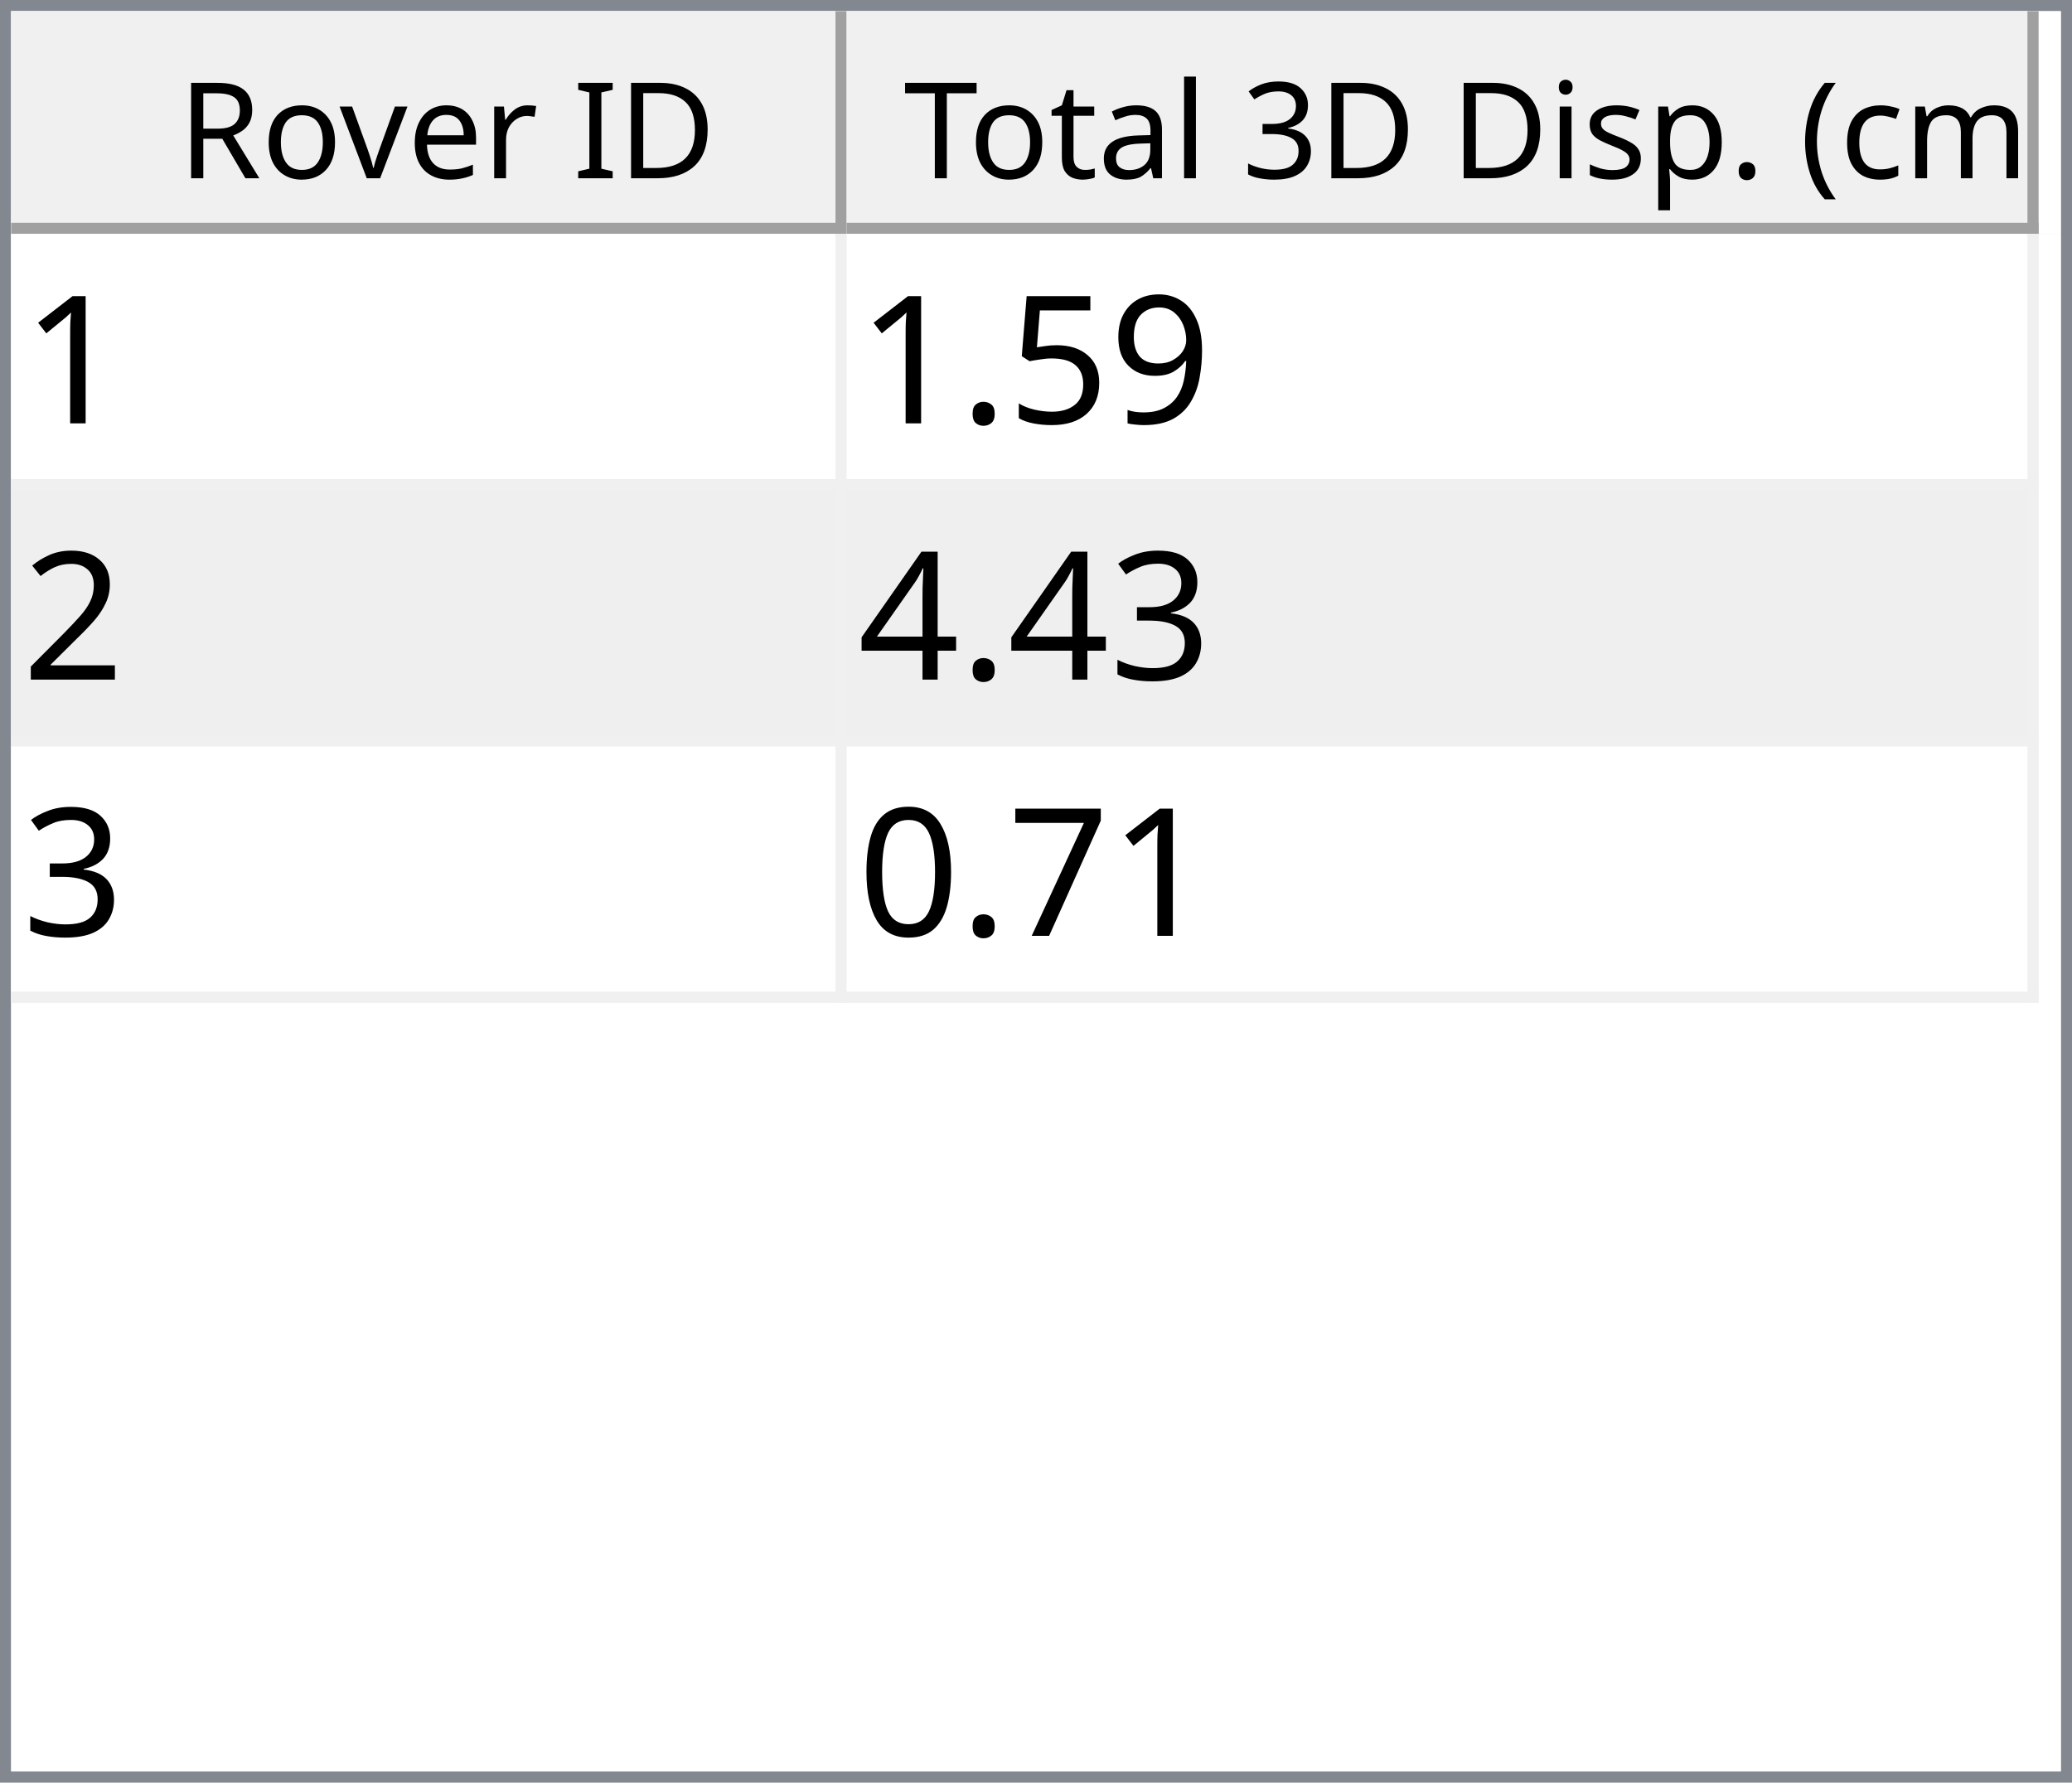
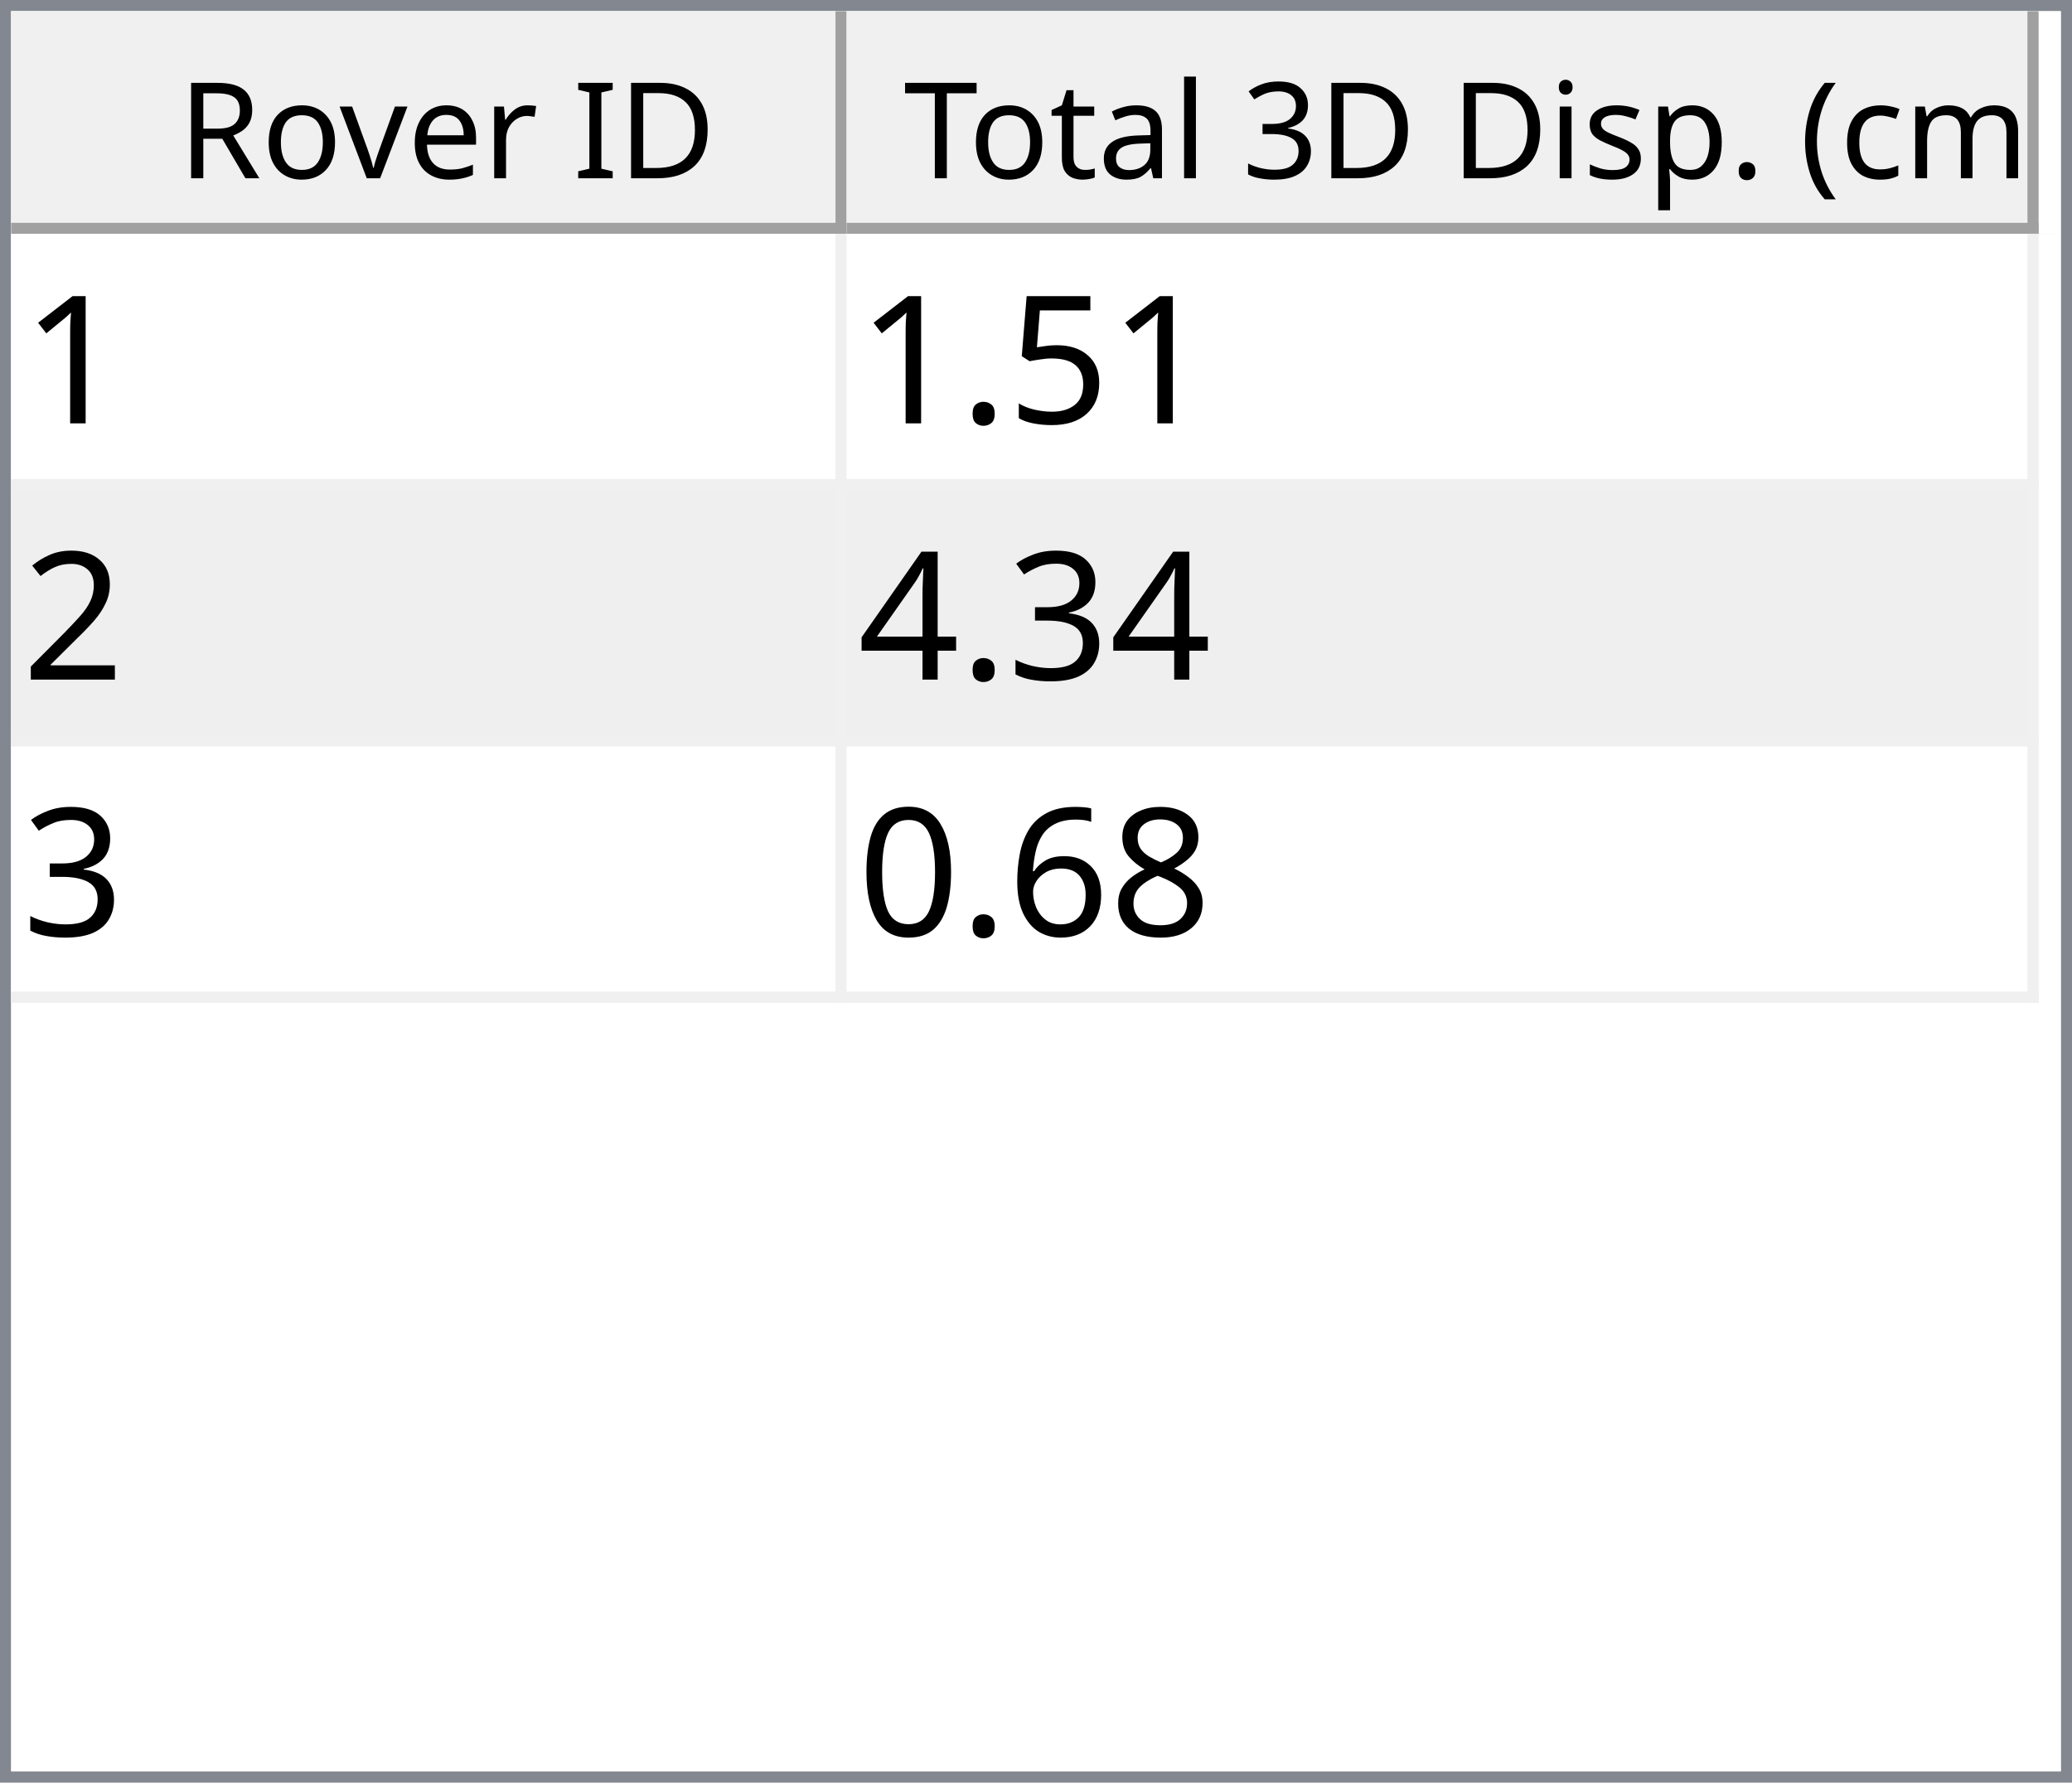
<svg xmlns="http://www.w3.org/2000/svg" style="fill-opacity:1; color-rendering:auto; color-interpolation:auto; text-rendering:auto; stroke:black; stroke-linecap:square; stroke-miterlimit:10; shape-rendering:auto; stroke-opacity:1; fill:black; stroke-dasharray:none; font-weight:normal; stroke-width:1; font-family:'Dialog'; font-style:normal; stroke-linejoin:miter; font-size:12px; stroke-dashoffset:0; image-rendering:auto;" width="186" height="160">
  <defs id="genericDefs" />
  <g>
    <defs id="defs1">
      <clipPath clipPathUnits="userSpaceOnUse" id="clipPath1">
        <path d="M0 0 L186 0 L186 160 L0 160 L0 0 Z" />
      </clipPath>
      <clipPath clipPathUnits="userSpaceOnUse" id="clipPath2">
        <path d="M0 0 L0 160 L186 160 L186 0 Z" />
      </clipPath>
      <clipPath clipPathUnits="userSpaceOnUse" id="clipPath3">
        <path d="M0 0 L0 20 L184 20 L184 0 Z" />
      </clipPath>
      <clipPath clipPathUnits="userSpaceOnUse" id="clipPath4">
        <path d="M0 0 L0 20 L75 20 L75 0 Z" />
      </clipPath>
      <clipPath clipPathUnits="userSpaceOnUse" id="clipPath5">
        <path d="M1 1 L1 19 L74 19 L74 1 Z" />
      </clipPath>
      <clipPath clipPathUnits="userSpaceOnUse" id="clipPath6">
        <path d="M0 0 L0 18 L73 18 L73 0 Z" />
      </clipPath>
      <clipPath clipPathUnits="userSpaceOnUse" id="clipPath7">
        <path d="M-0.5 -0.5 L-0.5 19.5 L74.5 19.5 L74.5 -0.5 Z" />
      </clipPath>
      <clipPath clipPathUnits="userSpaceOnUse" id="clipPath8">
        <path d="M0 0 L0 20 L107 20 L107 0 Z" />
      </clipPath>
      <clipPath clipPathUnits="userSpaceOnUse" id="clipPath9">
        <path d="M1 1 L1 19 L106 19 L106 1 Z" />
      </clipPath>
      <clipPath clipPathUnits="userSpaceOnUse" id="clipPath10">
        <path d="M0 0 L0 18 L105 18 L105 0 Z" />
      </clipPath>
      <clipPath clipPathUnits="userSpaceOnUse" id="clipPath11">
        <path d="M-0.5 -0.5 L-0.5 19.5 L106.5 19.5 L106.5 -0.5 Z" />
      </clipPath>
      <clipPath clipPathUnits="userSpaceOnUse" id="clipPath12">
        <path d="M0 0 L0 138 L184 138 L184 0 Z" />
      </clipPath>
      <clipPath clipPathUnits="userSpaceOnUse" id="clipPath13">
        <path d="M0 0 L0 69 L182 69 L182 0 Z" />
      </clipPath>
      <clipPath clipPathUnits="userSpaceOnUse" id="clipPath14">
        <path d="M-0.5 -0.5 L-0.5 68.5 L181.5 68.5 L181.5 -0.5 Z" />
      </clipPath>
      <clipPath clipPathUnits="userSpaceOnUse" id="clipPath15">
        <path d="M0 0 L0 22 L74 22 L74 0 Z" />
      </clipPath>
      <clipPath clipPathUnits="userSpaceOnUse" id="clipPath16">
        <path d="M0 0 L0 22 L106 22 L106 0 Z" />
      </clipPath>
      <font horiz-adv-x="64.551" id="font1">
        <font-face ascent="107.91" descent="25.098" units-per-em="100" style="font-style:normal; font-family:Segoe UI; font-weight:normal;" />
        <missing-glyph horiz-adv-x="64.551" d="M8.109 0 L8.109 68.266 L56.453 68.266 L56.453 0 L8.109 0 ZM15.328 7.234 L49.219 7.234 L49.219 61.031 L15.328 61.031 L15.328 7.234 Z" />
        <glyph unicode="D" horiz-adv-x="70.117" d="M9.188 0 L9.188 70.016 L28.516 70.016 Q65.531 70.016 65.531 35.891 Q65.531 19.672 55.25 9.836 Q44.969 0 27.734 0 L9.188 0 ZM17.391 62.594 L17.391 7.422 L27.828 7.422 Q41.609 7.422 49.273 14.797 Q56.938 22.172 56.938 35.688 Q56.938 62.594 28.328 62.594 L17.391 62.594 Z" />
        <glyph unicode="I" horiz-adv-x="26.611" d="M17.391 0 L9.188 0 L9.188 70.016 L17.391 70.016 L17.391 0 Z" />
        <glyph unicode=" " horiz-adv-x="27.393" d="" />
        <glyph unicode="r" horiz-adv-x="34.766" d="M34.188 41.891 Q32.078 43.5 28.125 43.5 Q23 43.5 19.555 38.672 Q16.109 33.844 16.109 25.484 L16.109 0 L8.109 0 L8.109 50 L16.109 50 L16.109 39.703 L16.312 39.703 Q18.016 44.969 21.531 47.922 Q25.047 50.875 29.391 50.875 Q32.516 50.875 34.188 50.203 L34.188 41.891 Z" />
        <glyph unicode="e" horiz-adv-x="52.295" d="M48.297 23 L12.984 23 Q13.188 14.656 17.484 10.109 Q21.781 5.562 29.297 5.562 Q37.75 5.562 44.828 11.141 L44.828 3.609 Q38.234 -1.172 27.391 -1.172 Q16.797 -1.172 10.742 5.641 Q4.688 12.453 4.688 24.812 Q4.688 36.469 11.305 43.82 Q17.922 51.172 27.734 51.172 Q37.547 51.172 42.922 44.828 Q48.297 38.484 48.297 27.203 L48.297 23 ZM40.094 29.781 Q40.047 36.719 36.75 40.578 Q33.453 44.438 27.594 44.438 Q21.922 44.438 17.969 40.383 Q14.016 36.328 13.094 29.781 L40.094 29.781 Z" />
        <glyph unicode="v" horiz-adv-x="47.9" d="M47.406 50 L27.484 0 L19.625 0 L0.688 50 L9.469 50 L22.172 13.672 Q23.578 9.672 23.922 6.688 L24.125 6.688 Q24.609 10.453 25.688 13.484 L38.969 50 L47.406 50 Z" />
        <glyph unicode="o" horiz-adv-x="58.594" d="M29 -1.172 Q17.922 -1.172 11.305 5.836 Q4.688 12.844 4.688 24.422 Q4.688 37.016 11.57 44.094 Q18.453 51.172 30.172 51.172 Q41.359 51.172 47.633 44.289 Q53.906 37.406 53.906 25.203 Q53.906 13.234 47.141 6.031 Q40.375 -1.172 29 -1.172 ZM29.594 44.438 Q21.875 44.438 17.383 39.188 Q12.891 33.938 12.891 24.703 Q12.891 15.828 17.43 10.695 Q21.969 5.562 29.594 5.562 Q37.359 5.562 41.531 10.594 Q45.703 15.625 45.703 24.906 Q45.703 34.281 41.531 39.359 Q37.359 44.438 29.594 44.438 Z" />
        <glyph unicode="R" horiz-adv-x="59.814" d="M59.375 0 L49.609 0 L37.891 19.625 Q36.281 22.359 34.766 24.289 Q33.25 26.219 31.664 27.438 Q30.078 28.656 28.25 29.219 Q26.422 29.781 24.125 29.781 L17.391 29.781 L17.391 0 L9.188 0 L9.188 70.016 L30.078 70.016 Q34.672 70.016 38.555 68.867 Q42.438 67.719 45.289 65.375 Q48.141 63.031 49.758 59.547 Q51.375 56.062 51.375 51.375 Q51.375 47.703 50.273 44.656 Q49.172 41.609 47.148 39.211 Q45.125 36.812 42.266 35.133 Q39.406 33.453 35.844 32.516 L35.844 32.328 Q37.594 31.547 38.891 30.547 Q40.188 29.547 41.359 28.18 Q42.531 26.812 43.68 25.078 Q44.828 23.344 46.234 21.047 L59.375 0 ZM17.391 62.594 L17.391 37.203 L28.516 37.203 Q31.594 37.203 34.203 38.133 Q36.812 39.062 38.719 40.797 Q40.625 42.531 41.703 45.047 Q42.781 47.562 42.781 50.688 Q42.781 56.297 39.141 59.445 Q35.5 62.594 28.609 62.594 L17.391 62.594 Z" />
        <glyph unicode=")" horiz-adv-x="30.176" d="M8.297 -15.922 L1.172 -15.922 Q16.406 2.344 16.406 26.812 Q16.406 51.469 1.078 70.016 L8.297 70.016 Q23.531 52.156 23.531 26.703 Q23.531 1.375 8.297 -15.922 Z" />
        <glyph unicode="m" horiz-adv-x="86.133" d="M79.109 0 L71.094 0 L71.094 28.719 Q71.094 37.016 68.531 40.727 Q65.969 44.438 59.906 44.438 Q54.781 44.438 51.195 39.75 Q47.609 35.062 47.609 28.516 L47.609 0 L39.594 0 L39.594 29.688 Q39.594 44.438 28.219 44.438 Q22.953 44.438 19.531 40.016 Q16.109 35.594 16.109 28.516 L16.109 0 L8.109 0 L8.109 50 L16.109 50 L16.109 42.094 L16.312 42.094 Q21.625 51.172 31.844 51.172 Q36.969 51.172 40.773 48.312 Q44.578 45.453 46 40.828 Q51.562 51.172 62.594 51.172 Q79.109 51.172 79.109 30.812 L79.109 0 Z" />
        <glyph unicode="c" horiz-adv-x="46.191" d="M42.188 2.297 Q36.422 -1.172 28.516 -1.172 Q17.828 -1.172 11.258 5.789 Q4.688 12.75 4.688 23.828 Q4.688 36.188 11.766 43.68 Q18.844 51.172 30.672 51.172 Q37.25 51.172 42.281 48.734 L42.281 40.531 Q36.719 44.438 30.375 44.438 Q22.703 44.438 17.797 38.945 Q12.891 33.453 12.891 24.516 Q12.891 15.719 17.508 10.641 Q22.125 5.562 29.891 5.562 Q36.422 5.562 42.188 9.906 L42.188 2.297 Z" />
        <glyph unicode="(" horiz-adv-x="30.176" d="M29.109 -15.922 L21.969 -15.922 Q6.844 1.375 6.844 26.703 Q6.844 52.156 21.969 70.016 L29.203 70.016 Q13.875 51.469 13.875 26.812 Q13.875 2.344 29.109 -15.922 Z" />
        <glyph unicode="." horiz-adv-x="21.68" d="M10.891 -1.078 Q8.641 -1.078 7.055 0.539 Q5.469 2.156 5.469 4.391 Q5.469 6.641 7.055 8.273 Q8.641 9.906 10.891 9.906 Q13.188 9.906 14.797 8.273 Q16.406 6.641 16.406 4.391 Q16.406 2.156 14.797 0.539 Q13.188 -1.078 10.891 -1.078 Z" />
        <glyph unicode="p" horiz-adv-x="58.789" d="M16.312 7.234 L16.109 7.234 L16.109 -23 L8.109 -23 L8.109 50 L16.109 50 L16.109 41.219 L16.312 41.219 Q22.219 51.172 33.594 51.172 Q43.266 51.172 48.688 44.461 Q54.109 37.75 54.109 26.469 Q54.109 13.922 48 6.375 Q41.891 -1.172 31.297 -1.172 Q21.578 -1.172 16.312 7.234 ZM16.109 27.391 L16.109 20.406 Q16.109 14.203 20.141 9.883 Q24.172 5.562 30.375 5.562 Q37.641 5.562 41.773 11.133 Q45.906 16.703 45.906 26.609 Q45.906 34.969 42.047 39.703 Q38.188 44.438 31.594 44.438 Q24.609 44.438 20.359 39.578 Q16.109 34.719 16.109 27.391 Z" />
        <glyph unicode="s" horiz-adv-x="42.432" d="M5.078 1.812 L5.078 10.406 Q11.625 5.562 19.484 5.562 Q30.031 5.562 30.031 12.594 Q30.031 14.594 29.125 15.992 Q28.219 17.391 26.68 18.461 Q25.141 19.531 23.07 20.383 Q21 21.234 18.609 22.172 Q15.281 23.484 12.766 24.828 Q10.25 26.172 8.57 27.859 Q6.891 29.547 6.031 31.695 Q5.172 33.844 5.172 36.719 Q5.172 40.234 6.789 42.945 Q8.406 45.656 11.086 47.484 Q13.766 49.312 17.211 50.242 Q20.656 51.172 24.312 51.172 Q30.812 51.172 35.938 48.922 L35.938 40.828 Q30.422 44.438 23.25 44.438 Q21 44.438 19.195 43.922 Q17.391 43.406 16.094 42.477 Q14.797 41.547 14.086 40.258 Q13.375 38.969 13.375 37.406 Q13.375 35.453 14.086 34.133 Q14.797 32.812 16.164 31.789 Q17.531 30.766 19.484 29.938 Q21.438 29.109 23.922 28.125 Q27.25 26.859 29.883 25.516 Q32.516 24.172 34.375 22.484 Q36.234 20.797 37.234 18.602 Q38.234 16.406 38.234 13.375 Q38.234 9.672 36.602 6.938 Q34.969 4.203 32.234 2.398 Q29.5 0.594 25.93 -0.289 Q22.359 -1.172 18.453 -1.172 Q10.75 -1.172 5.078 1.812 Z" />
        <glyph unicode="i" horiz-adv-x="24.219" d="M12.203 62.703 Q10.062 62.703 8.547 64.164 Q7.031 65.625 7.031 67.875 Q7.031 70.125 8.547 71.609 Q10.062 73.094 12.203 73.094 Q14.406 73.094 15.945 71.609 Q17.484 70.125 17.484 67.875 Q17.484 65.719 15.945 64.211 Q14.406 62.703 12.203 62.703 ZM16.109 0 L8.109 0 L8.109 50 L16.109 50 L16.109 0 Z" />
        <glyph unicode="3" horiz-adv-x="53.906" d="M46.531 19.828 Q46.531 15.094 44.75 11.211 Q42.969 7.328 39.719 4.57 Q36.469 1.812 31.93 0.297 Q27.391 -1.219 21.922 -1.219 Q11.922 -1.219 6 2.594 L6 11.188 Q13.094 5.609 22.219 5.609 Q25.875 5.609 28.828 6.539 Q31.781 7.469 33.906 9.227 Q36.031 10.984 37.18 13.477 Q38.328 15.969 38.328 19.094 Q38.328 32.812 18.797 32.812 L12.984 32.812 L12.984 39.594 L18.5 39.594 Q35.797 39.594 35.797 52.484 Q35.797 64.406 22.609 64.406 Q15.188 64.406 8.688 59.422 L8.688 67.188 Q15.375 71.188 24.609 71.188 Q29 71.188 32.57 69.969 Q36.141 68.75 38.68 66.555 Q41.219 64.359 42.609 61.281 Q44 58.203 44 54.5 Q44 40.672 30.031 36.719 L30.031 36.531 Q33.594 36.141 36.625 34.797 Q39.656 33.453 41.852 31.305 Q44.047 29.156 45.289 26.25 Q46.531 23.344 46.531 19.828 Z" />
        <glyph unicode="l" horiz-adv-x="24.219" d="M16.109 0 L8.109 0 L8.109 74.031 L16.109 74.031 L16.109 0 Z" />
        <glyph unicode="a" horiz-adv-x="50.879" d="M43.891 0 L35.891 0 L35.891 7.812 L35.688 7.812 Q30.469 -1.172 20.312 -1.172 Q12.844 -1.172 8.617 2.781 Q4.391 6.734 4.391 13.281 Q4.391 27.297 20.906 29.594 L35.891 31.688 Q35.891 44.438 25.594 44.438 Q16.547 44.438 9.281 38.281 L9.281 46.484 Q16.656 51.172 26.266 51.172 Q43.891 51.172 43.891 32.516 L43.891 0 ZM35.891 25.297 L23.828 23.641 Q18.266 22.859 15.43 20.875 Q12.594 18.891 12.594 13.875 Q12.594 10.203 15.211 7.883 Q17.828 5.562 22.172 5.562 Q28.125 5.562 32.008 9.742 Q35.891 13.922 35.891 20.312 L35.891 25.297 Z" />
        <glyph unicode="t" horiz-adv-x="33.887" d="M31.297 0.484 Q28.469 -1.078 23.828 -1.078 Q10.688 -1.078 10.688 13.578 L10.688 43.172 L2.094 43.172 L2.094 50 L10.688 50 L10.688 62.203 L18.703 64.797 L18.703 50 L31.297 50 L31.297 43.172 L18.703 43.172 L18.703 14.984 Q18.703 9.969 20.414 7.82 Q22.125 5.672 26.078 5.672 Q29.109 5.672 31.297 7.328 L31.297 0.484 Z" />
        <glyph unicode="T" horiz-adv-x="52.393" d="M50.594 62.594 L30.375 62.594 L30.375 0 L22.172 0 L22.172 62.594 L2 62.594 L2 70.016 L50.594 70.016 L50.594 62.594 Z" />
      </font>
      <font horiz-adv-x="75.0" id="font2">
        <font-face ascent="100.537" descent="21.973" units-per-em="100" style="font-style:normal; font-family:sans-serif; font-weight:normal;" />
        <missing-glyph horiz-adv-x="75.0" d="M12.5 0 L12.5 62.5 L62.5 62.5 L62.5 0 L12.5 0 ZM14.062 1.562 L60.938 1.562 L60.938 60.938 L14.062 60.938 L14.062 1.562 Z" />
        <glyph unicode="1" horiz-adv-x="55.615" d="M37.25 0 L28.469 0 L28.469 56 Q25.297 52.984 20.141 49.953 Q14.984 46.922 10.891 45.406 L10.891 53.906 Q18.266 57.375 23.781 62.305 Q29.297 67.234 31.594 71.875 L37.25 71.875 L37.25 0 Z" />
-         <glyph unicode="9" horiz-adv-x="55.615" d="M5.469 16.547 L13.922 17.328 Q14.984 11.375 18.016 8.688 Q21.047 6 25.781 6 Q29.828 6 32.883 7.859 Q35.938 9.719 37.891 12.82 Q39.844 15.922 41.164 21.195 Q42.484 26.469 42.484 31.938 Q42.484 32.516 42.438 33.688 Q39.797 29.5 35.234 26.883 Q30.672 24.266 25.344 24.266 Q16.453 24.266 10.305 30.711 Q4.156 37.156 4.156 47.703 Q4.156 58.594 10.578 65.234 Q17 71.875 26.656 71.875 Q33.641 71.875 39.43 68.117 Q45.219 64.359 48.219 57.398 Q51.219 50.438 51.219 37.25 Q51.219 23.531 48.242 15.406 Q45.266 7.281 39.383 3.031 Q33.5 -1.219 25.594 -1.219 Q17.188 -1.219 11.867 3.445 Q6.547 8.109 5.469 16.547 ZM41.453 48.141 Q41.453 55.719 37.43 60.156 Q33.406 64.594 27.734 64.594 Q21.875 64.594 17.531 59.812 Q13.188 55.031 13.188 47.406 Q13.188 40.578 17.312 36.305 Q21.438 32.031 27.484 32.031 Q33.594 32.031 37.523 36.305 Q41.453 40.578 41.453 48.141 Z" />
        <glyph unicode="5" horiz-adv-x="55.615" d="M4.156 18.75 L13.375 19.531 Q14.406 12.797 18.141 9.398 Q21.875 6 27.156 6 Q33.5 6 37.891 10.789 Q42.281 15.578 42.281 23.484 Q42.281 31 38.062 35.352 Q33.844 39.703 27 39.703 Q22.75 39.703 19.336 37.773 Q15.922 35.844 13.969 32.766 L5.719 33.844 L12.641 70.609 L48.25 70.609 L48.25 62.203 L19.672 62.203 L15.828 42.969 Q22.266 47.469 29.344 47.469 Q38.719 47.469 45.164 40.969 Q51.609 34.469 51.609 24.266 Q51.609 14.547 45.953 7.469 Q39.062 -1.219 27.156 -1.219 Q17.391 -1.219 11.211 4.25 Q5.031 9.719 4.156 18.75 Z" />
        <glyph unicode="." horiz-adv-x="27.783" d="M9.078 0 L9.078 10.016 L19.094 10.016 L19.094 0 L9.078 0 Z" />
        <glyph unicode="2" horiz-adv-x="55.615" d="M50.344 8.453 L50.344 0 L3.031 0 Q2.938 3.172 4.047 6.109 Q5.859 10.938 9.836 15.625 Q13.812 20.312 21.344 26.469 Q33.016 36.031 37.117 41.625 Q41.219 47.219 41.219 52.203 Q41.219 57.422 37.477 61.008 Q33.734 64.594 27.734 64.594 Q21.391 64.594 17.578 60.789 Q13.766 56.984 13.719 50.25 L4.688 51.172 Q5.609 61.281 11.664 66.578 Q17.719 71.875 27.938 71.875 Q38.234 71.875 44.242 66.164 Q50.25 60.453 50.25 52 Q50.25 47.703 48.492 43.555 Q46.734 39.406 42.656 34.812 Q38.578 30.219 29.109 22.219 Q21.188 15.578 18.945 13.211 Q16.703 10.844 15.234 8.453 L50.344 8.453 Z" />
        <glyph unicode="3" horiz-adv-x="55.615" d="M4.203 18.891 L12.984 20.062 Q14.5 12.594 18.141 9.297 Q21.781 6 27 6 Q33.203 6 37.477 10.297 Q41.75 14.594 41.75 20.953 Q41.75 27 37.797 30.93 Q33.844 34.859 27.734 34.859 Q25.25 34.859 21.531 33.891 L22.516 41.609 Q23.391 41.5 23.922 41.5 Q29.547 41.5 34.039 44.43 Q38.531 47.359 38.531 53.469 Q38.531 58.297 35.258 61.477 Q31.984 64.656 26.812 64.656 Q21.688 64.656 18.266 61.43 Q14.844 58.203 13.875 51.766 L5.078 53.328 Q6.688 62.156 12.398 67.016 Q18.109 71.875 26.609 71.875 Q32.469 71.875 37.398 69.359 Q42.328 66.844 44.945 62.5 Q47.562 58.156 47.562 53.266 Q47.562 48.641 45.07 44.828 Q42.578 41.016 37.703 38.766 Q44.047 37.312 47.562 32.695 Q51.078 28.078 51.078 21.141 Q51.078 11.766 44.242 5.25 Q37.406 -1.266 26.953 -1.266 Q17.531 -1.266 11.305 4.352 Q5.078 9.969 4.203 18.891 Z" />
        <glyph unicode="4" horiz-adv-x="55.615" d="M32.328 0 L32.328 17.141 L1.266 17.141 L1.266 25.203 L33.938 71.578 L41.109 71.578 L41.109 25.203 L50.781 25.203 L50.781 17.141 L41.109 17.141 L41.109 0 L32.328 0 ZM32.328 25.203 L32.328 57.469 L9.906 25.203 L32.328 25.203 Z" />
-         <glyph unicode="7" horiz-adv-x="55.615" d="M4.734 62.203 L4.734 70.656 L51.078 70.656 L51.078 63.812 Q44.234 56.547 37.523 44.484 Q30.812 32.422 27.156 19.672 Q24.516 10.688 23.781 0 L14.75 0 Q14.891 8.453 18.062 20.414 Q21.234 32.375 27.172 43.484 Q33.109 54.594 39.797 62.203 L4.734 62.203 Z" />
+         <glyph unicode="8" horiz-adv-x="55.615" d="M17.672 38.812 Q12.203 40.828 9.57 44.539 Q6.938 48.25 6.938 53.422 Q6.938 61.234 12.555 66.555 Q18.172 71.875 27.484 71.875 Q36.859 71.875 42.578 66.43 Q48.297 60.984 48.297 53.172 Q48.297 48.188 45.68 44.508 Q43.062 40.828 37.75 38.812 Q44.344 36.672 47.781 31.883 Q51.219 27.094 51.219 20.453 Q51.219 11.281 44.727 5.031 Q38.234 -1.219 27.641 -1.219 Q17.047 -1.219 10.547 5.055 Q4.047 11.328 4.047 20.703 Q4.047 27.688 7.594 32.398 Q11.141 37.109 17.672 38.812 ZM15.922 53.719 Q15.922 48.641 19.195 45.414 Q22.469 42.188 27.688 42.188 Q32.766 42.188 36.016 45.383 Q39.266 48.578 39.266 53.219 Q39.266 58.062 35.914 61.359 Q32.562 64.656 27.594 64.656 Q22.562 64.656 19.242 61.43 Q15.922 58.203 15.922 53.719 ZM13.094 20.656 Q13.094 16.891 14.875 13.375 Q16.656 9.859 20.172 7.93 Q23.688 6 27.734 6 Q34.031 6 38.133 10.055 Q42.234 14.109 42.234 20.359 Q42.234 26.703 38.016 30.859 Q33.797 35.016 27.438 35.016 Q21.234 35.016 17.164 30.914 Q13.094 26.812 13.094 20.656 Z" />
+         <glyph unicode="6" horiz-adv-x="55.615" d="M49.75 54.047 L41.016 53.375 Q39.844 58.547 37.703 60.891 Q34.125 64.656 28.906 64.656 Q24.703 64.656 21.531 62.312 Q17.391 59.281 14.992 53.469 Q12.594 47.656 12.5 36.922 Q15.672 41.75 20.266 44.094 Q24.859 46.438 29.891 46.438 Q38.672 46.438 44.852 39.969 Q51.031 33.5 51.031 23.25 Q51.031 16.5 48.125 10.719 Q45.219 4.938 40.141 1.859 Q35.062 -1.219 28.609 -1.219 Q17.625 -1.219 10.695 6.859 Q3.766 14.938 3.766 33.5 Q3.766 54.25 11.422 63.672 Q18.109 71.875 29.438 71.875 Q37.891 71.875 43.289 67.141 Q48.688 62.406 49.75 54.047 ZM13.875 23.188 Q13.875 18.656 15.797 14.508 Q17.719 10.359 21.188 8.18 Q24.656 6 28.469 6 Q34.031 6 38.039 10.492 Q42.047 14.984 42.047 22.703 Q42.047 30.125 38.086 34.398 Q34.125 38.672 28.125 38.672 Q22.172 38.672 18.023 34.398 Q13.875 30.125 13.875 23.188 Z" />
        <glyph unicode="0" horiz-adv-x="55.615" d="M4.156 35.297 Q4.156 48 6.766 55.742 Q9.375 63.484 14.523 67.68 Q19.672 71.875 27.484 71.875 Q33.25 71.875 37.594 69.555 Q41.938 67.234 44.773 62.867 Q47.609 58.5 49.219 52.227 Q50.828 45.953 50.828 35.297 Q50.828 22.703 48.242 14.969 Q45.656 7.234 40.508 3.008 Q35.359 -1.219 27.484 -1.219 Q17.141 -1.219 11.234 6.203 Q4.156 15.141 4.156 35.297 ZM13.188 35.297 Q13.188 17.672 17.312 11.836 Q21.438 6 27.484 6 Q33.547 6 37.672 11.859 Q41.797 17.719 41.797 35.297 Q41.797 52.984 37.672 58.789 Q33.547 64.594 27.391 64.594 Q21.344 64.594 17.719 59.469 Q13.188 52.938 13.188 35.297 Z" />
      </font>
    </defs>
    <g style="fill:white; stroke:white;">
      <rect x="0" y="0" width="186" style="clip-path:url(#clipPath1); stroke:none;" height="160" />
    </g>
    <g style="fill:white; text-rendering:optimizeSpeed; color-rendering:optimizeSpeed; image-rendering:optimizeSpeed; shape-rendering:crispEdges; stroke:white; color-interpolation:sRGB;">
      <rect x="0" width="186" height="160" y="0" style="stroke:none;" />
      <path style="stroke:none;" d="M0 160 L186 160 L186 0 L0 0 Z" />
    </g>
    <g style="fill:rgb(240,240,240); font-family:'Segoe UI'; stroke:rgb(240,240,240);">
      <rect x="0" y="0" width="186" style="clip-path:url(#clipPath2); stroke:none;" height="160" />
    </g>
    <g style="fill:rgb(130,135,144); font-family:'Segoe UI'; stroke:rgb(130,135,144);">
      <path d="M0 0 L186 0 L186 160 L0 160 L0 0 ZM1 1 L185 1 L185 159 L1 159 L1 1 Z" style="fill-rule:evenodd; clip-path:url(#clipPath2); stroke:none;" />
    </g>
    <g style="fill:white; font-family:'Segoe UI'; stroke:white;" transform="translate(1,1)">
      <rect x="0" y="0" width="184" style="clip-path:url(#clipPath3); stroke:none;" height="20" />
    </g>
    <g style="fill:rgb(240,240,240); font-family:'Segoe UI'; stroke:rgb(240,240,240);" transform="translate(1,1)">
      <rect x="0" y="0" width="75" style="clip-path:url(#clipPath4); stroke:none;" height="20" />
    </g>
    <g style="font-family:'Segoe UI';" transform="translate(2,2)">
      <text x="14" xml:space="preserve" y="14" style="clip-path:url(#clipPath6); stroke:none;">Rover ID</text>
    </g>
    <g style="fill:rgb(160,160,160); font-family:'Segoe UI'; stroke:rgb(160,160,160); stroke-linejoin:bevel;" transform="translate(1.5,1.5)">
      <line x1="74" x2="74" y1="0" style="fill:none; clip-path:url(#clipPath7);" y2="19" />
    </g>
    <g style="fill:rgb(160,160,160); font-family:'Segoe UI'; stroke:rgb(160,160,160); stroke-linejoin:bevel;" transform="matrix(1,0,0,1,1,1) translate(0.5,0.5)">
      <line x1="0" x2="74" y1="19" style="fill:none; clip-path:url(#clipPath7);" y2="19" />
    </g>
    <g style="fill:rgb(240,240,240); font-family:'Segoe UI'; stroke:rgb(240,240,240);" transform="translate(76,1)">
      <rect x="0" y="0" width="107" style="clip-path:url(#clipPath8); stroke:none;" height="20" />
    </g>
    <g style="font-family:'Segoe UI';" transform="translate(77,2)">
      <text x="1" xml:space="preserve" y="14" style="clip-path:url(#clipPath10); stroke:none;"> Total 3D Disp. (cm)</text>
    </g>
    <g style="fill:rgb(160,160,160); font-family:'Segoe UI'; stroke:rgb(160,160,160); stroke-linejoin:bevel;" transform="translate(76.5,1.5)">
      <line x1="106" x2="106" y1="0" style="fill:none; clip-path:url(#clipPath11);" y2="19" />
    </g>
    <g style="fill:rgb(160,160,160); font-family:'Segoe UI'; stroke:rgb(160,160,160); stroke-linejoin:bevel;" transform="matrix(1,0,0,1,76,1) translate(0.5,0.5)">
      <line x1="0" x2="106" y1="19" style="fill:none; clip-path:url(#clipPath11);" y2="19" />
    </g>
    <g style="fill:white; font-family:'Segoe UI'; stroke:white;" transform="translate(1,21)">
      <rect x="0" y="0" width="184" style="clip-path:url(#clipPath12); stroke:none;" height="138" />
    </g>
    <g style="fill:rgb(240,240,240); font-size:16px; font-family:sans-serif; stroke:rgb(240,240,240);" transform="translate(1,21)">
      <rect x="0" y="0" width="182" style="clip-path:url(#clipPath13); stroke:none;" height="69" />
      <line transform="translate(0.5,0.5)" x1="0" x2="181" y1="22" style="clip-path:url(#clipPath14); fill:none; stroke-linejoin:bevel;" y2="22" />
    </g>
    <g transform="matrix(1,0,0,1,1,21) translate(0.5,0.5)" style="fill:rgb(240,240,240); font-size:16px; font-family:sans-serif; stroke:rgb(240,240,240); stroke-linejoin:bevel;">
      <line x1="0" x2="181" y1="45" style="fill:none; clip-path:url(#clipPath14);" y2="45" />
    </g>
    <g transform="matrix(1,0,0,1,1,21) translate(0.5,0.5)" style="fill:rgb(240,240,240); font-size:16px; font-family:sans-serif; stroke:rgb(240,240,240); stroke-linejoin:bevel;">
      <line x1="0" x2="181" y1="68" style="fill:none; clip-path:url(#clipPath14);" y2="68" />
    </g>
    <g transform="matrix(1,0,0,1,1,21) translate(0.5,0.5)" style="fill:rgb(240,240,240); font-size:16px; font-family:sans-serif; stroke:rgb(240,240,240); stroke-linejoin:bevel;">
      <line x1="74" x2="74" y1="0" style="fill:none; clip-path:url(#clipPath14);" y2="68" />
    </g>
    <g transform="matrix(1,0,0,1,1,21) translate(0.5,0.5)" style="fill:rgb(240,240,240); font-size:16px; font-family:sans-serif; stroke:rgb(240,240,240); stroke-linejoin:bevel;">
      <line x1="181" x2="181" y1="0" style="fill:none; clip-path:url(#clipPath14);" y2="68" />
    </g>
    <g style="fill:white; font-size:16px; font-family:sans-serif; stroke:white;" transform="matrix(1,0,0,1,1,21)">
      <rect x="0" y="0" width="74" style="clip-path:url(#clipPath15); stroke:none;" height="22" />
      <text x="1" y="17" style="fill:black; clip-path:url(#clipPath15); stroke:none;" xml:space="preserve">1</text>
    </g>
    <g style="fill:white; font-size:16px; font-family:sans-serif; stroke:white;" transform="matrix(1,0,0,1,1,21) translate(75,0)">
      <rect x="0" y="0" width="106" style="clip-path:url(#clipPath16); stroke:none;" height="22" />
-       <text x="1" y="17" style="fill:black; clip-path:url(#clipPath16); stroke:none;" xml:space="preserve">1.59</text>
+       <text x="1" y="17" style="fill:black; clip-path:url(#clipPath16); stroke:none;" xml:space="preserve">1.51</text>
    </g>
    <g style="fill:rgb(239,239,239); font-size:16px; font-family:sans-serif; stroke:rgb(239,239,239);" transform="matrix(1,0,0,1,1,21) translate(0,23)">
      <rect x="0" y="0" width="74" style="clip-path:url(#clipPath15); stroke:none;" height="22" />
      <text x="1" y="17" style="fill:black; clip-path:url(#clipPath15); stroke:none;" xml:space="preserve">2</text>
    </g>
    <g style="fill:rgb(239,239,239); font-size:16px; font-family:sans-serif; stroke:rgb(239,239,239);" transform="matrix(1,0,0,1,1,21) translate(75,23)">
      <rect x="0" y="0" width="106" style="clip-path:url(#clipPath16); stroke:none;" height="22" />
-       <text x="1" y="17" style="fill:black; clip-path:url(#clipPath16); stroke:none;" xml:space="preserve">4.43</text>
+       <text x="1" y="17" style="fill:black; clip-path:url(#clipPath16); stroke:none;" xml:space="preserve">4.34</text>
    </g>
    <g style="fill:white; font-size:16px; font-family:sans-serif; stroke:white;" transform="matrix(1,0,0,1,1,21) translate(0,46)">
      <rect x="0" y="0" width="74" style="clip-path:url(#clipPath15); stroke:none;" height="22" />
      <text x="1" y="17" style="fill:black; clip-path:url(#clipPath15); stroke:none;" xml:space="preserve">3</text>
    </g>
    <g style="fill:white; font-size:16px; font-family:sans-serif; stroke:white;" transform="matrix(1,0,0,1,1,21) translate(75,46)">
      <rect x="0" y="0" width="106" style="clip-path:url(#clipPath16); stroke:none;" height="22" />
-       <text x="1" y="17" style="fill:black; clip-path:url(#clipPath16); stroke:none;" xml:space="preserve">0.71</text>
+       <text x="1" y="17" style="fill:black; clip-path:url(#clipPath16); stroke:none;" xml:space="preserve">0.68</text>
    </g>
  </g>
</svg>
